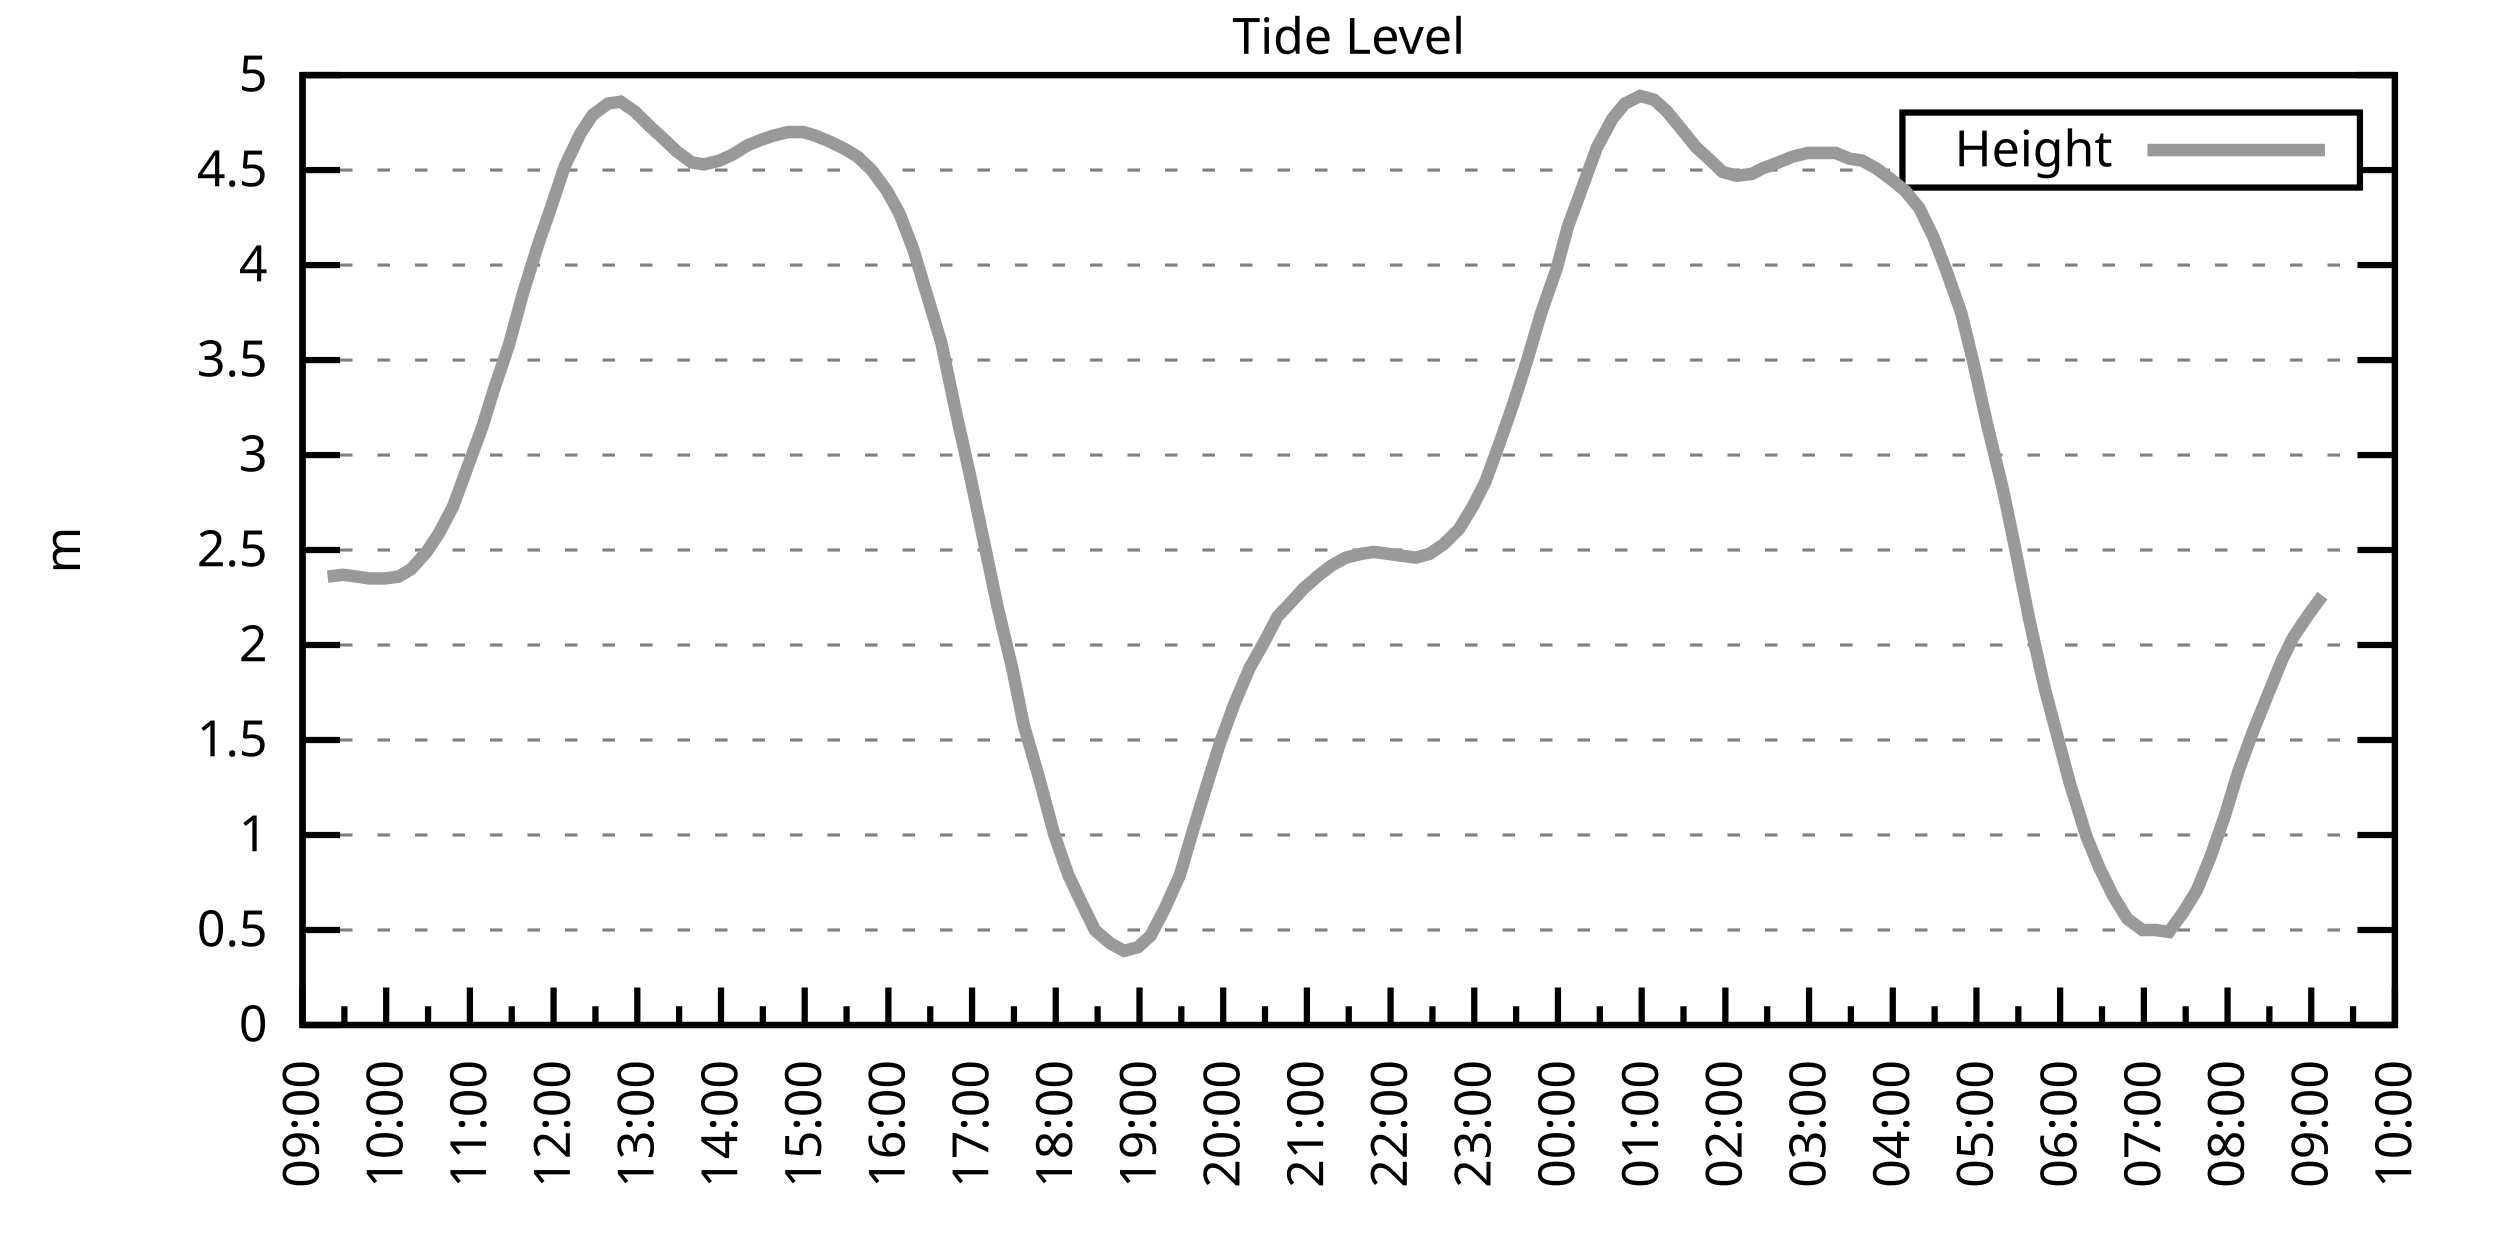
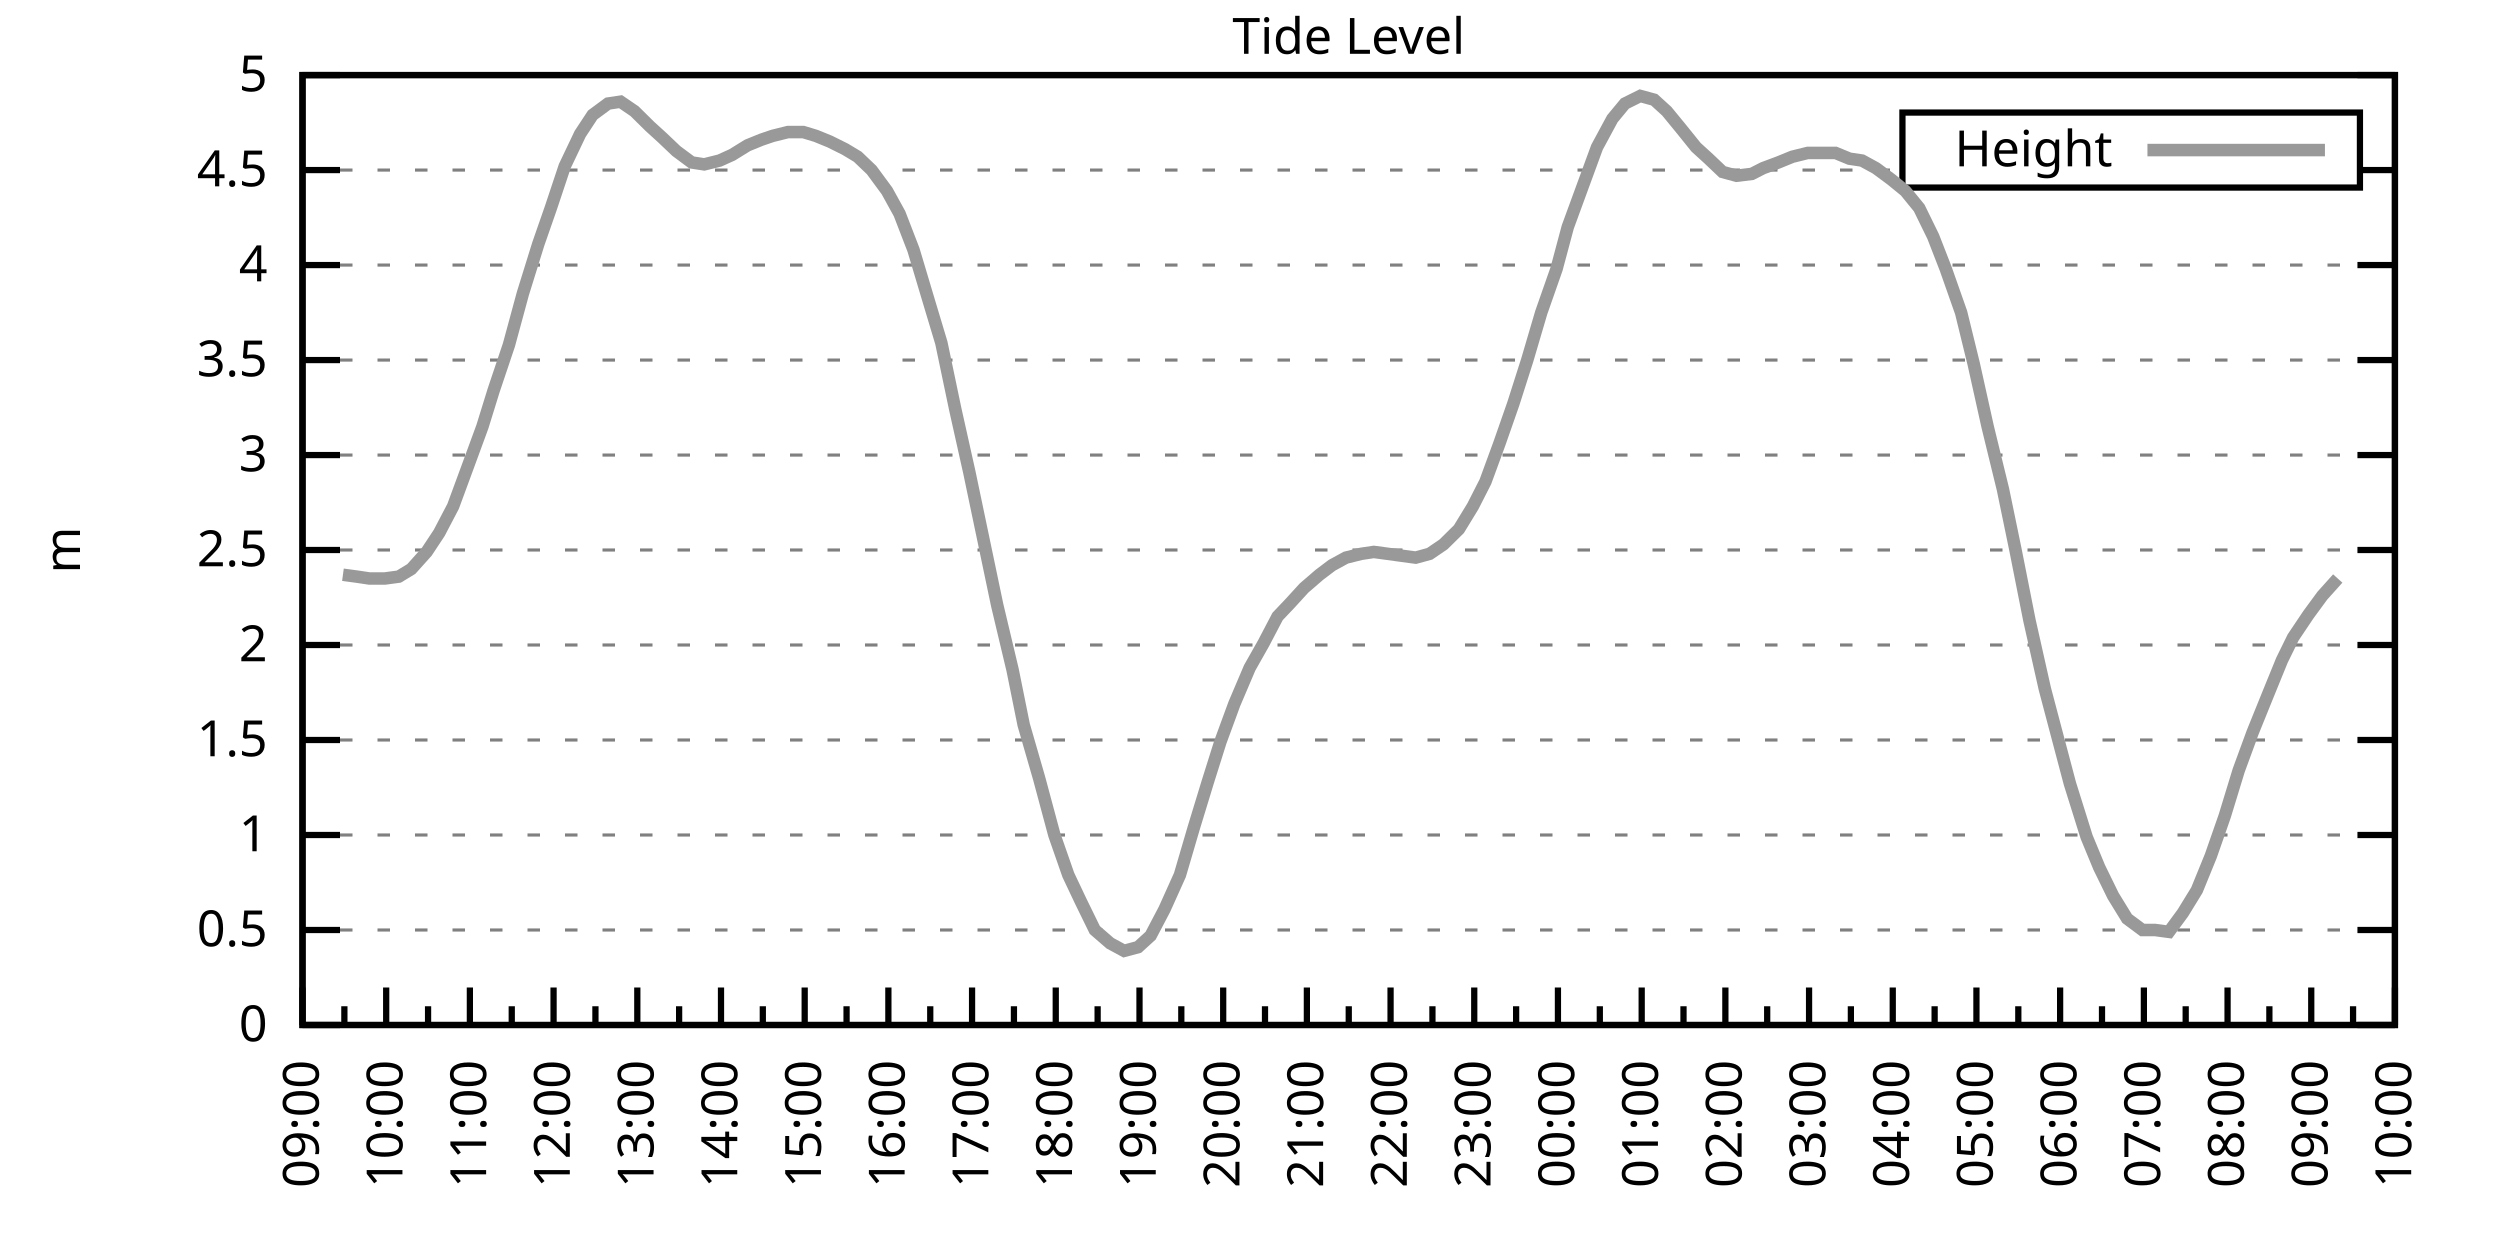
<svg xmlns="http://www.w3.org/2000/svg" xmlns:xlink="http://www.w3.org/1999/xlink" width="400" height="200" viewBox="0 0 400 200">
  <g id="gnuplot_canvas">
    <rect x="0" y="0" width="400" height="200" fill="none" />
    <defs>
      <circle id="gpDot" r="0.5" stroke-width="0.5" stroke="currentColor" />
      <path id="gpPt0" stroke-width="0.333" stroke="currentColor" d="M-1,0 h2 M0,-1 v2" />
      <path id="gpPt1" stroke-width="0.333" stroke="currentColor" d="M-1,-1 L1,1 M1,-1 L-1,1" />
      <path id="gpPt2" stroke-width="0.333" stroke="currentColor" d="M-1,0 L1,0 M0,-1 L0,1 M-1,-1 L1,1 M-1,1 L1,-1" />
      <rect id="gpPt3" stroke-width="0.333" stroke="currentColor" x="-1" y="-1" width="2" height="2" />
      <rect id="gpPt4" stroke-width="0.333" stroke="currentColor" fill="currentColor" x="-1" y="-1" width="2" height="2" />
      <circle id="gpPt5" stroke-width="0.333" stroke="currentColor" cx="0" cy="0" r="1" />
      <use xlink:href="#gpPt5" id="gpPt6" fill="currentColor" stroke="none" />
      <path id="gpPt7" stroke-width="0.333" stroke="currentColor" d="M0,-1.33 L-1.33,0.67 L1.33,0.67 z" />
      <use xlink:href="#gpPt7" id="gpPt8" fill="currentColor" stroke="none" />
      <use xlink:href="#gpPt7" id="gpPt9" stroke="currentColor" transform="rotate(180)" />
      <use xlink:href="#gpPt9" id="gpPt10" fill="currentColor" stroke="none" />
      <use xlink:href="#gpPt3" id="gpPt11" stroke="currentColor" transform="rotate(45)" />
      <use xlink:href="#gpPt11" id="gpPt12" fill="currentColor" stroke="none" />
      <path id="gpPt13" stroke-width="0.333" stroke="currentColor" d="M0,1.330 L1.265,0.411 L0.782,-1.067 L-0.782,-1.076 L-1.265,0.411 z" />
      <use xlink:href="#gpPt13" id="gpPt14" fill="currentColor" stroke="none" />
      <filter id="textbox" filterUnits="objectBoundingBox" x="0" y="0" height="1" width="1">
        <feFlood flood-color="white" flood-opacity="1" result="bgnd" />
        <feComposite in="SourceGraphic" in2="bgnd" operator="atop" />
      </filter>
      <filter id="greybox" filterUnits="objectBoundingBox" x="0" y="0" height="1" width="1">
        <feFlood flood-color="lightgrey" flood-opacity="1" result="grey" />
        <feComposite in="SourceGraphic" in2="grey" operator="atop" />
      </filter>
    </defs>
    <g fill="none" color="white" stroke="currentColor" stroke-width="1.00" stroke-linecap="butt" stroke-linejoin="miter">
</g>
    <g fill="none" color="black" stroke="currentColor" stroke-width="1.00" stroke-linecap="butt" stroke-linejoin="miter">
      <g stroke="none" shape-rendering="crispEdges">
        <polygon fill="rgb(255, 255, 255)" points="48.40,164.00 383.18,164.00 383.18,12.02 48.40,12.02 " />
      </g>
    </g>
    <g fill="none" color="black" stroke="currentColor" stroke-width="1.00" stroke-linecap="butt" stroke-linejoin="miter">
</g>
    <g fill="none" color="black" stroke="black" stroke-width="0.50" stroke-linecap="butt" stroke-linejoin="miter">
</g>
    <g fill="none" color="gray" stroke="currentColor" stroke-width="0.50" stroke-linecap="butt" stroke-linejoin="miter">
      <path stroke="gray" stroke-dasharray="2,4" class="gridline" d="M48.40,164.00 L383.19,164.00  " />
    </g>
    <g fill="none" color="gray" stroke="gray" stroke-width="1.00" stroke-linecap="butt" stroke-linejoin="miter">
</g>
    <g fill="none" color="black" stroke="currentColor" stroke-width="1.00" stroke-linecap="butt" stroke-linejoin="miter">
      <path stroke="black" d="M48.40,164.00 L54.40,164.00 M383.19,164.00 L377.19,164.00  " />
      <g transform="translate(42.80,166.60)" stroke="none" fill="black" font-family="Sans" font-size="8.00" text-anchor="end">
        <text>
          <tspan font-family="Sans"> 0</tspan>
        </text>
      </g>
    </g>
    <g fill="none" color="black" stroke="currentColor" stroke-width="1.00" stroke-linecap="butt" stroke-linejoin="miter">
</g>
    <g fill="none" color="black" stroke="black" stroke-width="0.50" stroke-linecap="butt" stroke-linejoin="miter">
</g>
    <g fill="none" color="gray" stroke="currentColor" stroke-width="0.50" stroke-linecap="butt" stroke-linejoin="miter">
      <path stroke="gray" stroke-dasharray="2,4" class="gridline" d="M48.40,148.80 L383.19,148.80  " />
    </g>
    <g fill="none" color="gray" stroke="gray" stroke-width="1.00" stroke-linecap="butt" stroke-linejoin="miter">
</g>
    <g fill="none" color="black" stroke="currentColor" stroke-width="1.00" stroke-linecap="butt" stroke-linejoin="miter">
      <path stroke="black" d="M48.40,148.80 L54.40,148.80 M383.19,148.80 L377.19,148.80  " />
      <g transform="translate(42.80,151.40)" stroke="none" fill="black" font-family="Sans" font-size="8.00" text-anchor="end">
        <text>
          <tspan font-family="Sans"> 0.5</tspan>
        </text>
      </g>
    </g>
    <g fill="none" color="black" stroke="currentColor" stroke-width="1.00" stroke-linecap="butt" stroke-linejoin="miter">
</g>
    <g fill="none" color="black" stroke="black" stroke-width="0.50" stroke-linecap="butt" stroke-linejoin="miter">
</g>
    <g fill="none" color="gray" stroke="currentColor" stroke-width="0.50" stroke-linecap="butt" stroke-linejoin="miter">
      <path stroke="gray" stroke-dasharray="2,4" class="gridline" d="M48.40,133.60 L383.19,133.60  " />
    </g>
    <g fill="none" color="gray" stroke="gray" stroke-width="1.00" stroke-linecap="butt" stroke-linejoin="miter">
</g>
    <g fill="none" color="black" stroke="currentColor" stroke-width="1.00" stroke-linecap="butt" stroke-linejoin="miter">
      <path stroke="black" d="M48.40,133.60 L54.40,133.60 M383.19,133.60 L377.19,133.60  " />
      <g transform="translate(42.80,136.20)" stroke="none" fill="black" font-family="Sans" font-size="8.00" text-anchor="end">
        <text>
          <tspan font-family="Sans"> 1</tspan>
        </text>
      </g>
    </g>
    <g fill="none" color="black" stroke="currentColor" stroke-width="1.00" stroke-linecap="butt" stroke-linejoin="miter">
</g>
    <g fill="none" color="black" stroke="black" stroke-width="0.50" stroke-linecap="butt" stroke-linejoin="miter">
</g>
    <g fill="none" color="gray" stroke="currentColor" stroke-width="0.50" stroke-linecap="butt" stroke-linejoin="miter">
      <path stroke="gray" stroke-dasharray="2,4" class="gridline" d="M48.40,118.40 L383.19,118.40  " />
    </g>
    <g fill="none" color="gray" stroke="gray" stroke-width="1.00" stroke-linecap="butt" stroke-linejoin="miter">
</g>
    <g fill="none" color="black" stroke="currentColor" stroke-width="1.00" stroke-linecap="butt" stroke-linejoin="miter">
      <path stroke="black" d="M48.40,118.40 L54.40,118.40 M383.19,118.40 L377.19,118.40  " />
      <g transform="translate(42.80,121.00)" stroke="none" fill="black" font-family="Sans" font-size="8.00" text-anchor="end">
        <text>
          <tspan font-family="Sans"> 1.5</tspan>
        </text>
      </g>
    </g>
    <g fill="none" color="black" stroke="currentColor" stroke-width="1.00" stroke-linecap="butt" stroke-linejoin="miter">
</g>
    <g fill="none" color="black" stroke="black" stroke-width="0.50" stroke-linecap="butt" stroke-linejoin="miter">
</g>
    <g fill="none" color="gray" stroke="currentColor" stroke-width="0.50" stroke-linecap="butt" stroke-linejoin="miter">
      <path stroke="gray" stroke-dasharray="2,4" class="gridline" d="M48.40,103.20 L383.19,103.20  " />
    </g>
    <g fill="none" color="gray" stroke="gray" stroke-width="1.00" stroke-linecap="butt" stroke-linejoin="miter">
</g>
    <g fill="none" color="black" stroke="currentColor" stroke-width="1.00" stroke-linecap="butt" stroke-linejoin="miter">
      <path stroke="black" d="M48.40,103.20 L54.40,103.20 M383.19,103.20 L377.19,103.20  " />
      <g transform="translate(42.80,105.80)" stroke="none" fill="black" font-family="Sans" font-size="8.00" text-anchor="end">
        <text>
          <tspan font-family="Sans"> 2</tspan>
        </text>
      </g>
    </g>
    <g fill="none" color="black" stroke="currentColor" stroke-width="1.00" stroke-linecap="butt" stroke-linejoin="miter">
</g>
    <g fill="none" color="black" stroke="black" stroke-width="0.50" stroke-linecap="butt" stroke-linejoin="miter">
</g>
    <g fill="none" color="gray" stroke="currentColor" stroke-width="0.50" stroke-linecap="butt" stroke-linejoin="miter">
      <path stroke="gray" stroke-dasharray="2,4" class="gridline" d="M48.40,88.00 L383.19,88.00  " />
    </g>
    <g fill="none" color="gray" stroke="gray" stroke-width="1.00" stroke-linecap="butt" stroke-linejoin="miter">
</g>
    <g fill="none" color="black" stroke="currentColor" stroke-width="1.00" stroke-linecap="butt" stroke-linejoin="miter">
      <path stroke="black" d="M48.40,88.00 L54.40,88.00 M383.19,88.00 L377.19,88.00  " />
      <g transform="translate(42.80,90.60)" stroke="none" fill="black" font-family="Sans" font-size="8.00" text-anchor="end">
        <text>
          <tspan font-family="Sans"> 2.5</tspan>
        </text>
      </g>
    </g>
    <g fill="none" color="black" stroke="currentColor" stroke-width="1.00" stroke-linecap="butt" stroke-linejoin="miter">
</g>
    <g fill="none" color="black" stroke="black" stroke-width="0.50" stroke-linecap="butt" stroke-linejoin="miter">
</g>
    <g fill="none" color="gray" stroke="currentColor" stroke-width="0.50" stroke-linecap="butt" stroke-linejoin="miter">
      <path stroke="gray" stroke-dasharray="2,4" class="gridline" d="M48.40,72.81 L383.19,72.81  " />
    </g>
    <g fill="none" color="gray" stroke="gray" stroke-width="1.00" stroke-linecap="butt" stroke-linejoin="miter">
</g>
    <g fill="none" color="black" stroke="currentColor" stroke-width="1.00" stroke-linecap="butt" stroke-linejoin="miter">
      <path stroke="black" d="M48.40,72.81 L54.40,72.81 M383.19,72.81 L377.19,72.81  " />
      <g transform="translate(42.80,75.41)" stroke="none" fill="black" font-family="Sans" font-size="8.00" text-anchor="end">
        <text>
          <tspan font-family="Sans"> 3</tspan>
        </text>
      </g>
    </g>
    <g fill="none" color="black" stroke="currentColor" stroke-width="1.00" stroke-linecap="butt" stroke-linejoin="miter">
</g>
    <g fill="none" color="black" stroke="black" stroke-width="0.50" stroke-linecap="butt" stroke-linejoin="miter">
</g>
    <g fill="none" color="gray" stroke="currentColor" stroke-width="0.50" stroke-linecap="butt" stroke-linejoin="miter">
      <path stroke="gray" stroke-dasharray="2,4" class="gridline" d="M48.40,57.61 L383.19,57.61  " />
    </g>
    <g fill="none" color="gray" stroke="gray" stroke-width="1.00" stroke-linecap="butt" stroke-linejoin="miter">
</g>
    <g fill="none" color="black" stroke="currentColor" stroke-width="1.00" stroke-linecap="butt" stroke-linejoin="miter">
      <path stroke="black" d="M48.40,57.61 L54.40,57.61 M383.19,57.61 L377.19,57.61  " />
      <g transform="translate(42.80,60.21)" stroke="none" fill="black" font-family="Sans" font-size="8.00" text-anchor="end">
        <text>
          <tspan font-family="Sans"> 3.5</tspan>
        </text>
      </g>
    </g>
    <g fill="none" color="black" stroke="currentColor" stroke-width="1.00" stroke-linecap="butt" stroke-linejoin="miter">
</g>
    <g fill="none" color="black" stroke="black" stroke-width="0.50" stroke-linecap="butt" stroke-linejoin="miter">
</g>
    <g fill="none" color="gray" stroke="currentColor" stroke-width="0.50" stroke-linecap="butt" stroke-linejoin="miter">
      <path stroke="gray" stroke-dasharray="2,4" class="gridline" d="M48.40,42.41 L383.19,42.41  " />
    </g>
    <g fill="none" color="gray" stroke="gray" stroke-width="1.00" stroke-linecap="butt" stroke-linejoin="miter">
</g>
    <g fill="none" color="black" stroke="currentColor" stroke-width="1.00" stroke-linecap="butt" stroke-linejoin="miter">
      <path stroke="black" d="M48.40,42.41 L54.40,42.41 M383.19,42.41 L377.19,42.41  " />
      <g transform="translate(42.80,45.01)" stroke="none" fill="black" font-family="Sans" font-size="8.00" text-anchor="end">
        <text>
          <tspan font-family="Sans"> 4</tspan>
        </text>
      </g>
    </g>
    <g fill="none" color="black" stroke="currentColor" stroke-width="1.00" stroke-linecap="butt" stroke-linejoin="miter">
</g>
    <g fill="none" color="black" stroke="black" stroke-width="0.50" stroke-linecap="butt" stroke-linejoin="miter">
</g>
    <g fill="none" color="gray" stroke="currentColor" stroke-width="0.50" stroke-linecap="butt" stroke-linejoin="miter">
      <path stroke="gray" stroke-dasharray="2,4" class="gridline" d="M48.40,27.21 L304.39,27.21 M377.59,27.21 L383.19,27.21  " />
    </g>
    <g fill="none" color="gray" stroke="gray" stroke-width="1.00" stroke-linecap="butt" stroke-linejoin="miter">
</g>
    <g fill="none" color="black" stroke="currentColor" stroke-width="1.00" stroke-linecap="butt" stroke-linejoin="miter">
      <path stroke="black" d="M48.40,27.21 L54.40,27.21 M383.19,27.21 L377.19,27.21  " />
      <g transform="translate(42.80,29.81)" stroke="none" fill="black" font-family="Sans" font-size="8.00" text-anchor="end">
        <text>
          <tspan font-family="Sans"> 4.5</tspan>
        </text>
      </g>
    </g>
    <g fill="none" color="black" stroke="currentColor" stroke-width="1.00" stroke-linecap="butt" stroke-linejoin="miter">
</g>
    <g fill="none" color="black" stroke="black" stroke-width="0.50" stroke-linecap="butt" stroke-linejoin="miter">
</g>
    <g fill="none" color="gray" stroke="currentColor" stroke-width="0.50" stroke-linecap="butt" stroke-linejoin="miter">
      <path stroke="gray" stroke-dasharray="2,4" class="gridline" d="M48.40,12.01 L383.19,12.01  " />
    </g>
    <g fill="none" color="gray" stroke="gray" stroke-width="1.00" stroke-linecap="butt" stroke-linejoin="miter">
</g>
    <g fill="none" color="black" stroke="currentColor" stroke-width="1.00" stroke-linecap="butt" stroke-linejoin="miter">
      <path stroke="black" d="M48.40,12.01 L54.40,12.01 M383.19,12.01 L377.19,12.01  " />
      <g transform="translate(42.80,14.61)" stroke="none" fill="black" font-family="Sans" font-size="8.00" text-anchor="end">
        <text>
          <tspan font-family="Sans"> 5</tspan>
        </text>
      </g>
    </g>
    <g fill="none" color="black" stroke="currentColor" stroke-width="1.00" stroke-linecap="butt" stroke-linejoin="miter">
      <path stroke="black" d="M48.40,164.00 L48.40,158.00  " />
      <g transform="translate(51.00,169.60) rotate(270)" stroke="none" fill="black" font-family="Sans" font-size="8.00" text-anchor="end">
        <text>
          <tspan font-family="Sans">09:00</tspan>
        </text>
      </g>
    </g>
    <g fill="none" color="black" stroke="currentColor" stroke-width="1.00" stroke-linecap="butt" stroke-linejoin="miter">
      <path stroke="black" d="M55.10,164.00 L55.10,161.00 M61.79,164.00 L61.79,158.00  " />
      <g transform="translate(64.39,169.60) rotate(270)" stroke="none" fill="black" font-family="Sans" font-size="8.00" text-anchor="end">
        <text>
          <tspan font-family="Sans">10:00</tspan>
        </text>
      </g>
    </g>
    <g fill="none" color="black" stroke="currentColor" stroke-width="1.00" stroke-linecap="butt" stroke-linejoin="miter">
      <path stroke="black" d="M68.49,164.00 L68.49,161.00 M75.18,164.00 L75.18,158.00  " />
      <g transform="translate(77.78,169.60) rotate(270)" stroke="none" fill="black" font-family="Sans" font-size="8.00" text-anchor="end">
        <text>
          <tspan font-family="Sans">11:00</tspan>
        </text>
      </g>
    </g>
    <g fill="none" color="black" stroke="currentColor" stroke-width="1.00" stroke-linecap="butt" stroke-linejoin="miter">
      <path stroke="black" d="M81.88,164.00 L81.88,161.00 M88.57,164.00 L88.57,158.00  " />
      <g transform="translate(91.17,169.60) rotate(270)" stroke="none" fill="black" font-family="Sans" font-size="8.00" text-anchor="end">
        <text>
          <tspan font-family="Sans">12:00</tspan>
        </text>
      </g>
    </g>
    <g fill="none" color="black" stroke="currentColor" stroke-width="1.00" stroke-linecap="butt" stroke-linejoin="miter">
      <path stroke="black" d="M95.27,164.00 L95.27,161.00 M101.97,164.00 L101.97,158.00  " />
      <g transform="translate(104.57,169.60) rotate(270)" stroke="none" fill="black" font-family="Sans" font-size="8.00" text-anchor="end">
        <text>
          <tspan font-family="Sans">13:00</tspan>
        </text>
      </g>
    </g>
    <g fill="none" color="black" stroke="currentColor" stroke-width="1.00" stroke-linecap="butt" stroke-linejoin="miter">
      <path stroke="black" d="M108.66,164.00 L108.66,161.00 M115.36,164.00 L115.36,158.00  " />
      <g transform="translate(117.96,169.60) rotate(270)" stroke="none" fill="black" font-family="Sans" font-size="8.00" text-anchor="end">
        <text>
          <tspan font-family="Sans">14:00</tspan>
        </text>
      </g>
    </g>
    <g fill="none" color="black" stroke="currentColor" stroke-width="1.00" stroke-linecap="butt" stroke-linejoin="miter">
      <path stroke="black" d="M122.05,164.00 L122.05,161.00 M128.75,164.00 L128.75,158.00  " />
      <g transform="translate(131.35,169.60) rotate(270)" stroke="none" fill="black" font-family="Sans" font-size="8.00" text-anchor="end">
        <text>
          <tspan font-family="Sans">15:00</tspan>
        </text>
      </g>
    </g>
    <g fill="none" color="black" stroke="currentColor" stroke-width="1.00" stroke-linecap="butt" stroke-linejoin="miter">
      <path stroke="black" d="M135.45,164.00 L135.45,161.00 M142.14,164.00 L142.14,158.00  " />
      <g transform="translate(144.74,169.60) rotate(270)" stroke="none" fill="black" font-family="Sans" font-size="8.00" text-anchor="end">
        <text>
          <tspan font-family="Sans">16:00</tspan>
        </text>
      </g>
    </g>
    <g fill="none" color="black" stroke="currentColor" stroke-width="1.00" stroke-linecap="butt" stroke-linejoin="miter">
      <path stroke="black" d="M148.84,164.00 L148.84,161.00 M155.53,164.00 L155.53,158.00  " />
      <g transform="translate(158.13,169.60) rotate(270)" stroke="none" fill="black" font-family="Sans" font-size="8.00" text-anchor="end">
        <text>
          <tspan font-family="Sans">17:00</tspan>
        </text>
      </g>
    </g>
    <g fill="none" color="black" stroke="currentColor" stroke-width="1.00" stroke-linecap="butt" stroke-linejoin="miter">
      <path stroke="black" d="M162.23,164.00 L162.23,161.00 M168.92,164.00 L168.92,158.00  " />
      <g transform="translate(171.52,169.60) rotate(270)" stroke="none" fill="black" font-family="Sans" font-size="8.00" text-anchor="end">
        <text>
          <tspan font-family="Sans">18:00</tspan>
        </text>
      </g>
    </g>
    <g fill="none" color="black" stroke="currentColor" stroke-width="1.00" stroke-linecap="butt" stroke-linejoin="miter">
      <path stroke="black" d="M175.62,164.00 L175.62,161.00 M182.32,164.00 L182.32,158.00  " />
      <g transform="translate(184.92,169.60) rotate(270)" stroke="none" fill="black" font-family="Sans" font-size="8.00" text-anchor="end">
        <text>
          <tspan font-family="Sans">19:00</tspan>
        </text>
      </g>
    </g>
    <g fill="none" color="black" stroke="currentColor" stroke-width="1.00" stroke-linecap="butt" stroke-linejoin="miter">
      <path stroke="black" d="M189.01,164.00 L189.01,161.00 M195.71,164.00 L195.71,158.00  " />
      <g transform="translate(198.31,169.60) rotate(270)" stroke="none" fill="black" font-family="Sans" font-size="8.00" text-anchor="end">
        <text>
          <tspan font-family="Sans">20:00</tspan>
        </text>
      </g>
    </g>
    <g fill="none" color="black" stroke="currentColor" stroke-width="1.00" stroke-linecap="butt" stroke-linejoin="miter">
      <path stroke="black" d="M202.40,164.00 L202.40,161.00 M209.10,164.00 L209.10,158.00  " />
      <g transform="translate(211.70,169.60) rotate(270)" stroke="none" fill="black" font-family="Sans" font-size="8.00" text-anchor="end">
        <text>
          <tspan font-family="Sans">21:00</tspan>
        </text>
      </g>
    </g>
    <g fill="none" color="black" stroke="currentColor" stroke-width="1.00" stroke-linecap="butt" stroke-linejoin="miter">
      <path stroke="black" d="M215.80,164.00 L215.80,161.00 M222.49,164.00 L222.49,158.00  " />
      <g transform="translate(225.09,169.60) rotate(270)" stroke="none" fill="black" font-family="Sans" font-size="8.00" text-anchor="end">
        <text>
          <tspan font-family="Sans">22:00</tspan>
        </text>
      </g>
    </g>
    <g fill="none" color="black" stroke="currentColor" stroke-width="1.00" stroke-linecap="butt" stroke-linejoin="miter">
      <path stroke="black" d="M229.19,164.00 L229.19,161.00 M235.88,164.00 L235.88,158.00  " />
      <g transform="translate(238.48,169.60) rotate(270)" stroke="none" fill="black" font-family="Sans" font-size="8.00" text-anchor="end">
        <text>
          <tspan font-family="Sans">23:00</tspan>
        </text>
      </g>
    </g>
    <g fill="none" color="black" stroke="currentColor" stroke-width="1.00" stroke-linecap="butt" stroke-linejoin="miter">
      <path stroke="black" d="M242.58,164.00 L242.58,161.00 M249.27,164.00 L249.27,158.00  " />
      <g transform="translate(251.87,169.60) rotate(270)" stroke="none" fill="black" font-family="Sans" font-size="8.00" text-anchor="end">
        <text>
          <tspan font-family="Sans">00:00</tspan>
        </text>
      </g>
    </g>
    <g fill="none" color="black" stroke="currentColor" stroke-width="1.00" stroke-linecap="butt" stroke-linejoin="miter">
      <path stroke="black" d="M255.97,164.00 L255.97,161.00 M262.67,164.00 L262.67,158.00  " />
      <g transform="translate(265.27,169.60) rotate(270)" stroke="none" fill="black" font-family="Sans" font-size="8.00" text-anchor="end">
        <text>
          <tspan font-family="Sans">01:00</tspan>
        </text>
      </g>
    </g>
    <g fill="none" color="black" stroke="currentColor" stroke-width="1.00" stroke-linecap="butt" stroke-linejoin="miter">
      <path stroke="black" d="M269.36,164.00 L269.36,161.00 M276.06,164.00 L276.06,158.00  " />
      <g transform="translate(278.66,169.60) rotate(270)" stroke="none" fill="black" font-family="Sans" font-size="8.00" text-anchor="end">
        <text>
          <tspan font-family="Sans">02:00</tspan>
        </text>
      </g>
    </g>
    <g fill="none" color="black" stroke="currentColor" stroke-width="1.00" stroke-linecap="butt" stroke-linejoin="miter">
      <path stroke="black" d="M282.75,164.00 L282.75,161.00 M289.45,164.00 L289.45,158.00  " />
      <g transform="translate(292.05,169.60) rotate(270)" stroke="none" fill="black" font-family="Sans" font-size="8.00" text-anchor="end">
        <text>
          <tspan font-family="Sans">03:00</tspan>
        </text>
      </g>
    </g>
    <g fill="none" color="black" stroke="currentColor" stroke-width="1.00" stroke-linecap="butt" stroke-linejoin="miter">
      <path stroke="black" d="M296.14,164.00 L296.14,161.00 M302.84,164.00 L302.84,158.00  " />
      <g transform="translate(305.44,169.60) rotate(270)" stroke="none" fill="black" font-family="Sans" font-size="8.00" text-anchor="end">
        <text>
          <tspan font-family="Sans">04:00</tspan>
        </text>
      </g>
    </g>
    <g fill="none" color="black" stroke="currentColor" stroke-width="1.00" stroke-linecap="butt" stroke-linejoin="miter">
      <path stroke="black" d="M309.54,164.00 L309.54,161.00 M316.23,164.00 L316.23,158.00  " />
      <g transform="translate(318.83,169.60) rotate(270)" stroke="none" fill="black" font-family="Sans" font-size="8.00" text-anchor="end">
        <text>
          <tspan font-family="Sans">05:00</tspan>
        </text>
      </g>
    </g>
    <g fill="none" color="black" stroke="currentColor" stroke-width="1.00" stroke-linecap="butt" stroke-linejoin="miter">
      <path stroke="black" d="M322.93,164.00 L322.93,161.00 M329.62,164.00 L329.62,158.00  " />
      <g transform="translate(332.22,169.60) rotate(270)" stroke="none" fill="black" font-family="Sans" font-size="8.00" text-anchor="end">
        <text>
          <tspan font-family="Sans">06:00</tspan>
        </text>
      </g>
    </g>
    <g fill="none" color="black" stroke="currentColor" stroke-width="1.00" stroke-linecap="butt" stroke-linejoin="miter">
      <path stroke="black" d="M336.32,164.00 L336.32,161.00 M343.02,164.00 L343.02,158.00  " />
      <g transform="translate(345.62,169.60) rotate(270)" stroke="none" fill="black" font-family="Sans" font-size="8.00" text-anchor="end">
        <text>
          <tspan font-family="Sans">07:00</tspan>
        </text>
      </g>
    </g>
    <g fill="none" color="black" stroke="currentColor" stroke-width="1.00" stroke-linecap="butt" stroke-linejoin="miter">
      <path stroke="black" d="M349.71,164.00 L349.71,161.00 M356.41,164.00 L356.41,158.00  " />
      <g transform="translate(359.01,169.60) rotate(270)" stroke="none" fill="black" font-family="Sans" font-size="8.00" text-anchor="end">
        <text>
          <tspan font-family="Sans">08:00</tspan>
        </text>
      </g>
    </g>
    <g fill="none" color="black" stroke="currentColor" stroke-width="1.00" stroke-linecap="butt" stroke-linejoin="miter">
      <path stroke="black" d="M363.10,164.00 L363.10,161.00 M369.80,164.00 L369.80,158.00  " />
      <g transform="translate(372.40,169.60) rotate(270)" stroke="none" fill="black" font-family="Sans" font-size="8.00" text-anchor="end">
        <text>
          <tspan font-family="Sans">09:00</tspan>
        </text>
      </g>
    </g>
    <g fill="none" color="black" stroke="currentColor" stroke-width="1.00" stroke-linecap="butt" stroke-linejoin="miter">
      <path stroke="black" d="M376.49,164.00 L376.49,161.00 M383.19,164.00 L383.19,158.00  " />
      <g transform="translate(385.79,169.60) rotate(270)" stroke="none" fill="black" font-family="Sans" font-size="8.00" text-anchor="end">
        <text>
          <tspan font-family="Sans">10:00</tspan>
        </text>
      </g>
    </g>
    <g fill="none" color="black" stroke="currentColor" stroke-width="1.00" stroke-linecap="butt" stroke-linejoin="miter">
</g>
    <g fill="none" color="black" stroke="currentColor" stroke-width="1.00" stroke-linecap="butt" stroke-linejoin="miter">
      <path stroke="black" d="M48.40,12.01 L48.40,164.00 L383.19,164.00 L383.19,12.01 L48.40,12.01 Z  " />
    </g>
    <g fill="none" color="black" stroke="currentColor" stroke-width="1.00" stroke-linecap="butt" stroke-linejoin="miter">
      <g transform="translate(12.80,88.01) rotate(270)" stroke="none" fill="black" font-family="Sans" font-size="8.00" text-anchor="middle">
        <text>
          <tspan font-family="Sans">m</tspan>
        </text>
      </g>
    </g>
    <g fill="none" color="black" stroke="currentColor" stroke-width="1.00" stroke-linecap="butt" stroke-linejoin="miter">
</g>
    <g fill="none" color="black" stroke="currentColor" stroke-width="1.00" stroke-linecap="butt" stroke-linejoin="miter">
      <path stroke="black" d="M304.39,30.01 L304.39,18.01 L377.59,18.01 L377.59,30.01 L304.39,30.01 Z  " />
    </g>
    <g id="Tide_level_plot_1">
      <g fill="none" color="white" stroke="black" stroke-width="2.00" stroke-linecap="butt" stroke-linejoin="miter">
</g>
      <g fill="none" color="black" stroke="currentColor" stroke-width="2.00" stroke-linecap="butt" stroke-linejoin="miter">
        <g transform="translate(337.99,26.61)" stroke="none" fill="black" font-family="Sans" font-size="8.00" text-anchor="end">
          <text>
            <tspan font-family="Sans">Height</tspan>
          </text>
        </g>
      </g>
      <g fill="none" color="black" stroke="currentColor" stroke-width="2.00" stroke-linecap="butt" stroke-linejoin="miter">
-         <path stroke="rgb(153, 153, 153)" d="M343.59,24.01 L371.99,24.01 M52.42,92.26 L54.87,91.96 L57.10,92.26 L59.11,92.56 L61.57,92.56 L63.80,92.26   L65.81,91.04 L68.26,88.31 L70.27,85.27 L72.50,81.01 L74.74,74.93 L77.19,68.25 L78.98,62.47 L81.43,55.18   L83.66,46.97 L86.12,39.06 L88.13,33.29 L90.36,26.60 L92.82,21.43 L94.82,18.39 L97.28,16.57 L99.29,16.27   L101.52,17.79 L103.98,20.22 L105.98,22.04 L108.22,24.17 L110.67,25.99 L112.68,26.30 L115.13,25.69 L117.14,24.78   L119.60,23.26 L121.83,22.35 L123.62,21.74 L126.07,21.13 L128.53,21.13 L130.54,21.74 L132.77,22.65 L135.22,23.87   L137.23,25.08 L139.46,27.21 L141.92,30.55 L143.93,34.20 L146.16,39.98 L148.61,48.18 L150.62,54.87 L152.85,65.51   L155.09,75.54 L157.32,86.18 L159.55,96.82 L162.01,107.16 L163.79,115.97 L166.25,124.48 L168.70,133.60 L170.93,139.99   L172.94,144.24 L175.17,148.80 L177.63,150.93 L179.86,152.14 L182.09,151.54 L184.10,149.71 L186.33,145.46 L188.79,139.99   L191.02,132.39 L193.25,125.09 L195.26,118.71 L197.49,112.63 L199.95,106.85 L202.18,102.90 L204.41,98.64 L206.42,96.52   L208.65,94.08 L211.11,91.96 L213.12,90.44 L215.35,89.22 L217.80,88.61 L219.81,88.31 L222.04,88.61 L224.28,88.92   L226.51,89.22 L228.74,88.61 L230.97,87.09 L233.43,84.66 L235.66,81.01 L237.67,77.06 L239.90,70.98 L242.13,64.60   L244.36,57.61 L246.60,50.01 L249.05,43.02 L250.84,36.33 L253.29,29.64 L255.52,23.56 L257.98,19.00 L259.99,16.57   L262.44,15.35 L264.67,15.96 L266.68,17.79 L268.92,20.52 L271.37,23.56 L273.38,25.39 L275.61,27.51 L277.84,28.12   L280.30,27.82 L282.08,26.91 L284.54,25.99 L286.77,25.08 L289.23,24.47 L291.23,24.47 L293.69,24.47 L295.92,25.39   L297.93,25.69 L300.16,26.91 L302.62,28.73 L304.85,30.55 L307.08,33.29 L309.31,37.85 L311.32,43.02 L313.78,50.01   L315.79,58.21 L318.02,68.25 L320.47,78.28 L322.48,88.00 L324.71,99.25 L327.17,110.20 L331.19,125.39 L333.86,133.91   L335.87,138.77 L338.10,143.33 L340.34,146.98 L342.79,148.80 L344.80,148.80 L347.03,149.10 L349.26,146.07 L351.50,142.42   L353.73,136.95 L355.96,130.56 L358.19,123.27 L360.42,117.19 L362.88,111.11 L365.11,105.64 L366.90,101.99 L369.35,98.34   L371.58,95.30  " />
+         <path stroke="rgb(153, 153, 153)" d="M343.59,24.01 L371.99,24.01 M54.87,91.96 L57.10,92.26 L59.11,92.56 L61.57,92.56 L63.80,92.26 L65.81,91.04   L68.26,88.31 L70.27,85.27 L72.50,81.01 L74.74,74.93 L77.19,68.25 L78.98,62.47 L81.43,55.18 L83.66,46.97   L86.12,39.06 L88.13,33.29 L90.36,26.60 L92.82,21.43 L94.82,18.39 L97.28,16.57 L99.29,16.27 L101.52,17.79   L103.98,20.22 L105.98,22.04 L108.22,24.17 L110.67,25.99 L112.68,26.30 L115.13,25.69 L117.14,24.78 L119.60,23.26   L121.83,22.35 L123.62,21.74 L126.07,21.13 L128.53,21.13 L130.54,21.74 L132.77,22.65 L135.22,23.87 L137.23,25.08   L139.46,27.21 L141.92,30.55 L143.93,34.20 L146.16,39.98 L148.61,48.18 L150.62,54.87 L152.85,65.51 L155.09,75.54   L157.32,86.18 L159.55,96.82 L162.01,107.16 L163.79,115.97 L166.25,124.48 L168.70,133.60 L170.93,139.99 L172.94,144.24   L175.17,148.80 L177.63,150.93 L179.86,152.14 L182.09,151.54 L184.10,149.71 L186.33,145.46 L188.79,139.99 L191.02,132.39   L193.25,125.09 L195.26,118.71 L197.49,112.63 L199.95,106.85 L202.18,102.90 L204.41,98.64 L206.42,96.52 L208.65,94.08   L211.11,91.96 L213.12,90.44 L215.35,89.22 L217.80,88.61 L219.81,88.31 L222.04,88.61 L224.28,88.92 L226.51,89.22   L228.74,88.61 L230.97,87.09 L233.43,84.66 L235.66,81.01 L237.67,77.06 L239.90,70.98 L242.13,64.60 L244.36,57.61   L246.60,50.01 L249.05,43.02 L250.84,36.33 L253.29,29.64 L255.52,23.56 L257.98,19.00 L259.99,16.57 L262.44,15.35   L264.67,15.96 L266.68,17.79 L268.92,20.52 L271.37,23.56 L273.38,25.39 L275.61,27.51 L277.84,28.12 L280.30,27.82   L282.08,26.91 L284.54,25.99 L286.77,25.08 L289.23,24.47 L291.23,24.47 L293.69,24.47 L295.92,25.39 L297.93,25.69   L300.16,26.91 L302.62,28.73 L304.85,30.55 L307.08,33.29 L309.31,37.85 L311.32,43.02 L313.78,50.01 L315.79,58.21   L318.02,68.25 L320.47,78.28 L322.48,88.00 L324.71,99.25 L327.17,110.20 L331.19,125.39 L333.86,133.91 L335.87,138.77   L338.10,143.33 L340.34,146.98 L342.79,148.80 L344.80,148.80 L347.03,149.10 L349.26,146.07 L351.50,142.42 L353.73,136.95   L355.96,130.56 L358.19,123.27 L360.42,117.19 L362.88,111.11 L365.11,105.64 L366.90,101.99 L369.35,98.34 L371.58,95.30   L374.04,92.56  " />
      </g>
    </g>
    <g fill="none" color="black" stroke="currentColor" stroke-width="2.00" stroke-linecap="butt" stroke-linejoin="miter">
</g>
    <g fill="none" color="black" stroke="black" stroke-width="1.00" stroke-linecap="butt" stroke-linejoin="miter">
</g>
    <g fill="none" color="black" stroke="currentColor" stroke-width="1.00" stroke-linecap="butt" stroke-linejoin="miter">
      <path stroke="black" d="M48.40,12.01 L48.40,164.00 L383.19,164.00 L383.19,12.01 L48.40,12.01 Z  " />
    </g>
    <g fill="none" color="black" stroke="currentColor" stroke-width="1.00" stroke-linecap="butt" stroke-linejoin="miter">
      <g transform="translate(215.79,8.61)" stroke="none" fill="black" font-family="Sans" font-size="8.00" text-anchor="middle">
        <text>
          <tspan font-family="Sans">Tide Level</tspan>
        </text>
      </g>
    </g>
    <g fill="none" color="black" stroke="currentColor" stroke-width="1.00" stroke-linecap="butt" stroke-linejoin="miter">
</g>
  </g>
</svg>
